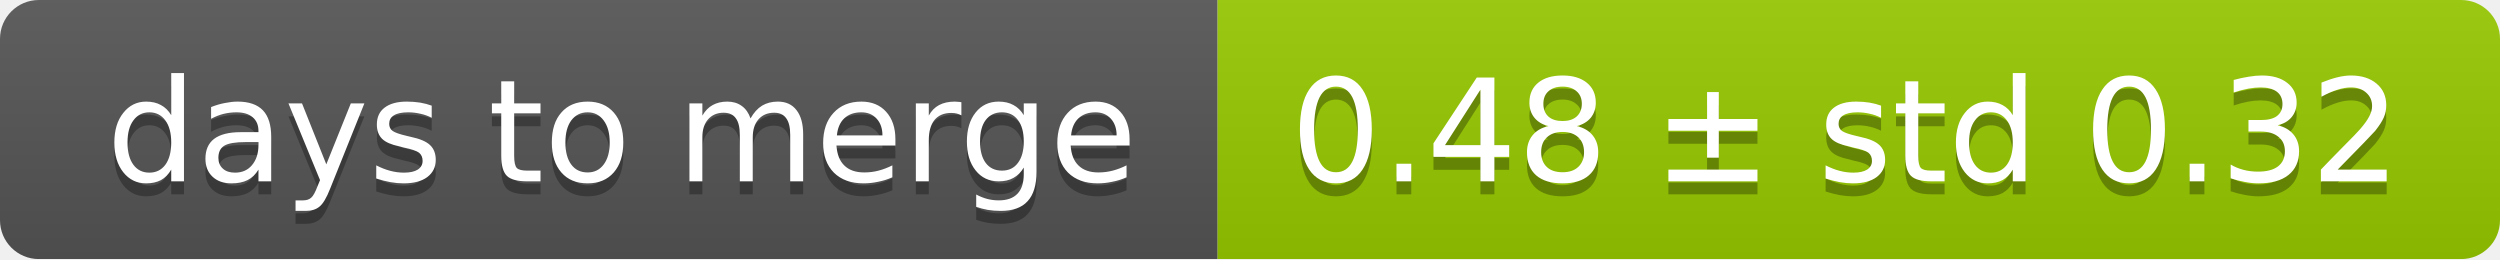
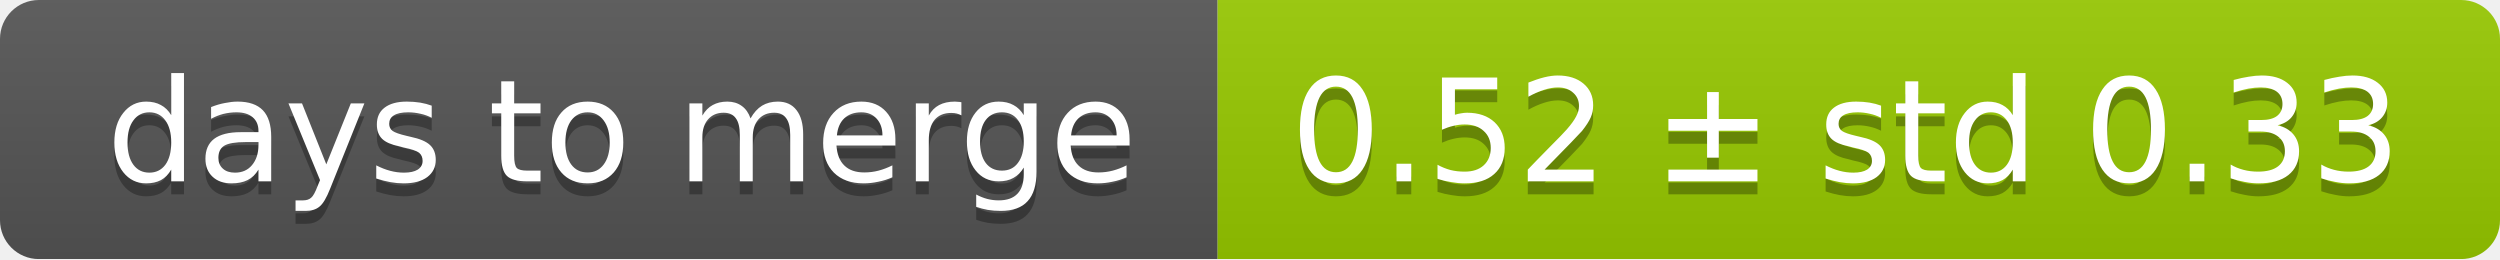
<svg xmlns="http://www.w3.org/2000/svg" width="193" height="20">
  <linearGradient id="smooth" x2="0" y2="100%">
    <stop offset="0" stop-color="#bbb" stop-opacity=".1" />
    <stop offset="1" stop-opacity=".1" />
  </linearGradient>
  <mask id="round">
    <rect width="193" height="20" rx="3" fill="#fff" />
  </mask>
  <g mask="url(#round)">
    <rect width="94" height="20" fill="#555" />
    <rect x="94" width="99" height="20" fill="#97ca00" />
    <rect width="193" height="20" fill="url(#smooth)" />
  </g>
  <g fill="#fff" text-anchor="middle" font-family="DejaVu Sans,Verdana,Geneva,sans-serif" font-size="11">
    <text x="48" y="15" fill="#010101" fill-opacity=".3">days to merge</text>
    <text x="48" y="14">days to merge</text>
-     <text x="142.5" y="15" fill="#010101" fill-opacity=".3">0.48 ± std 0.32</text>
-     <text x="142.5" y="14">0.48 ± std 0.32</text>
+     <text x="142.5" y="15" fill="#010101" fill-opacity=".3">0.52 ± std 0.33</text>
+     <text x="142.5" y="14">0.52 ± std 0.33</text>
  </g>
</svg>
